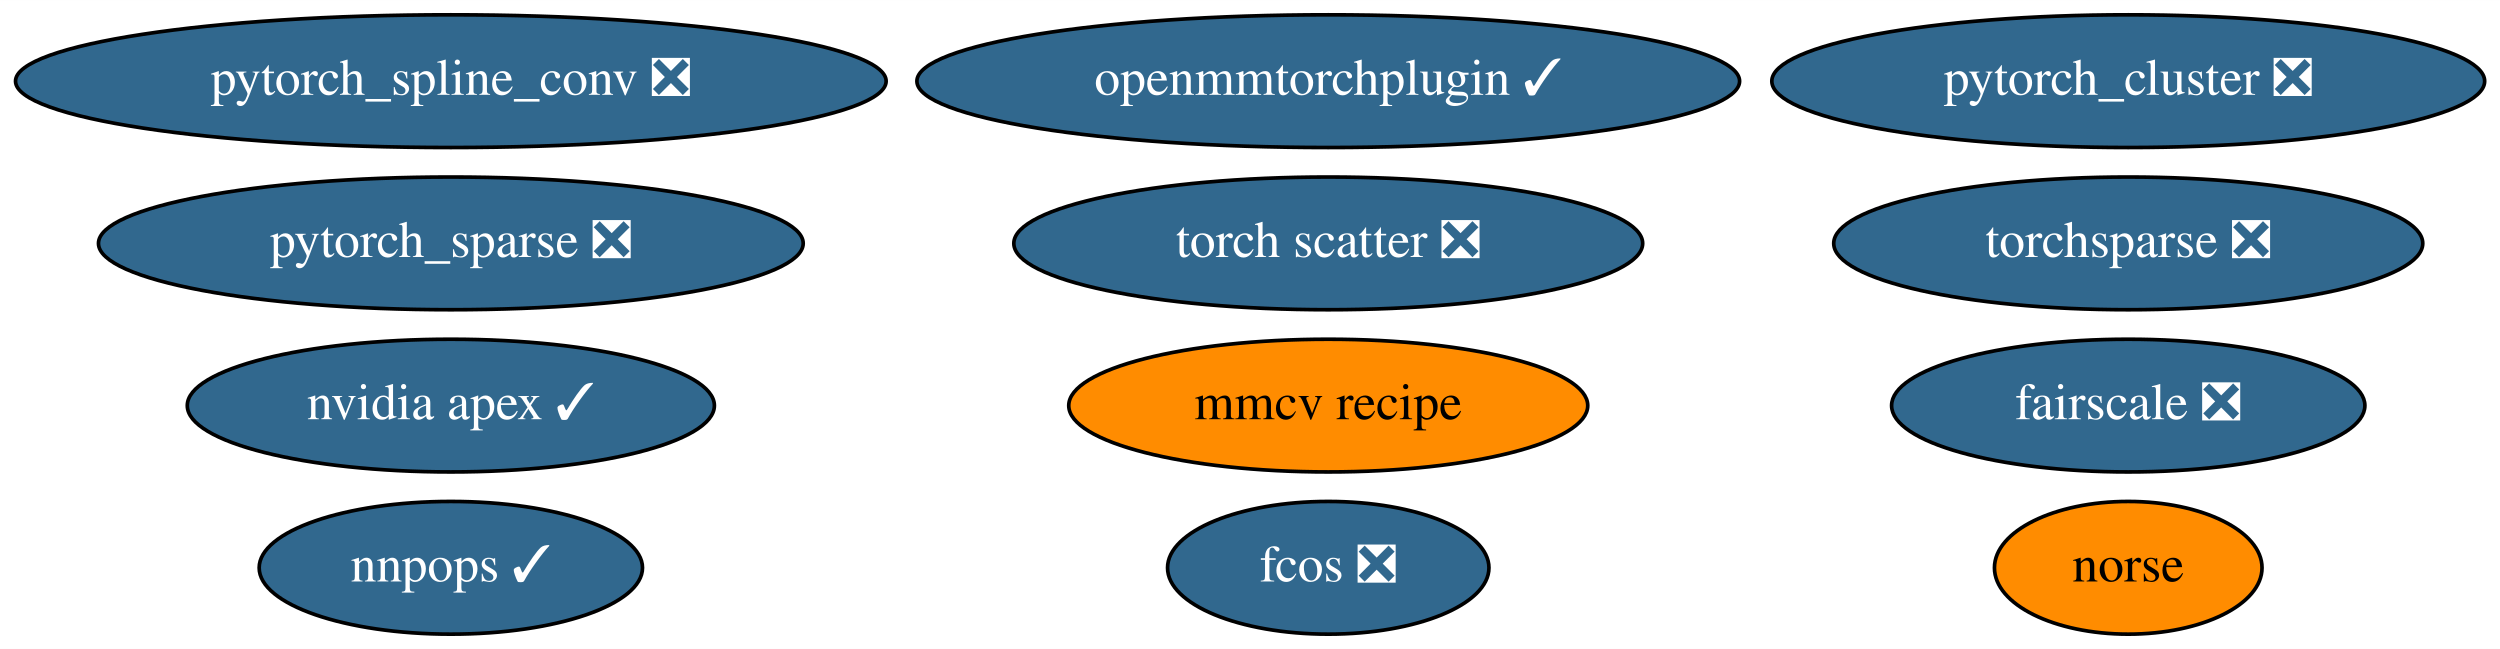
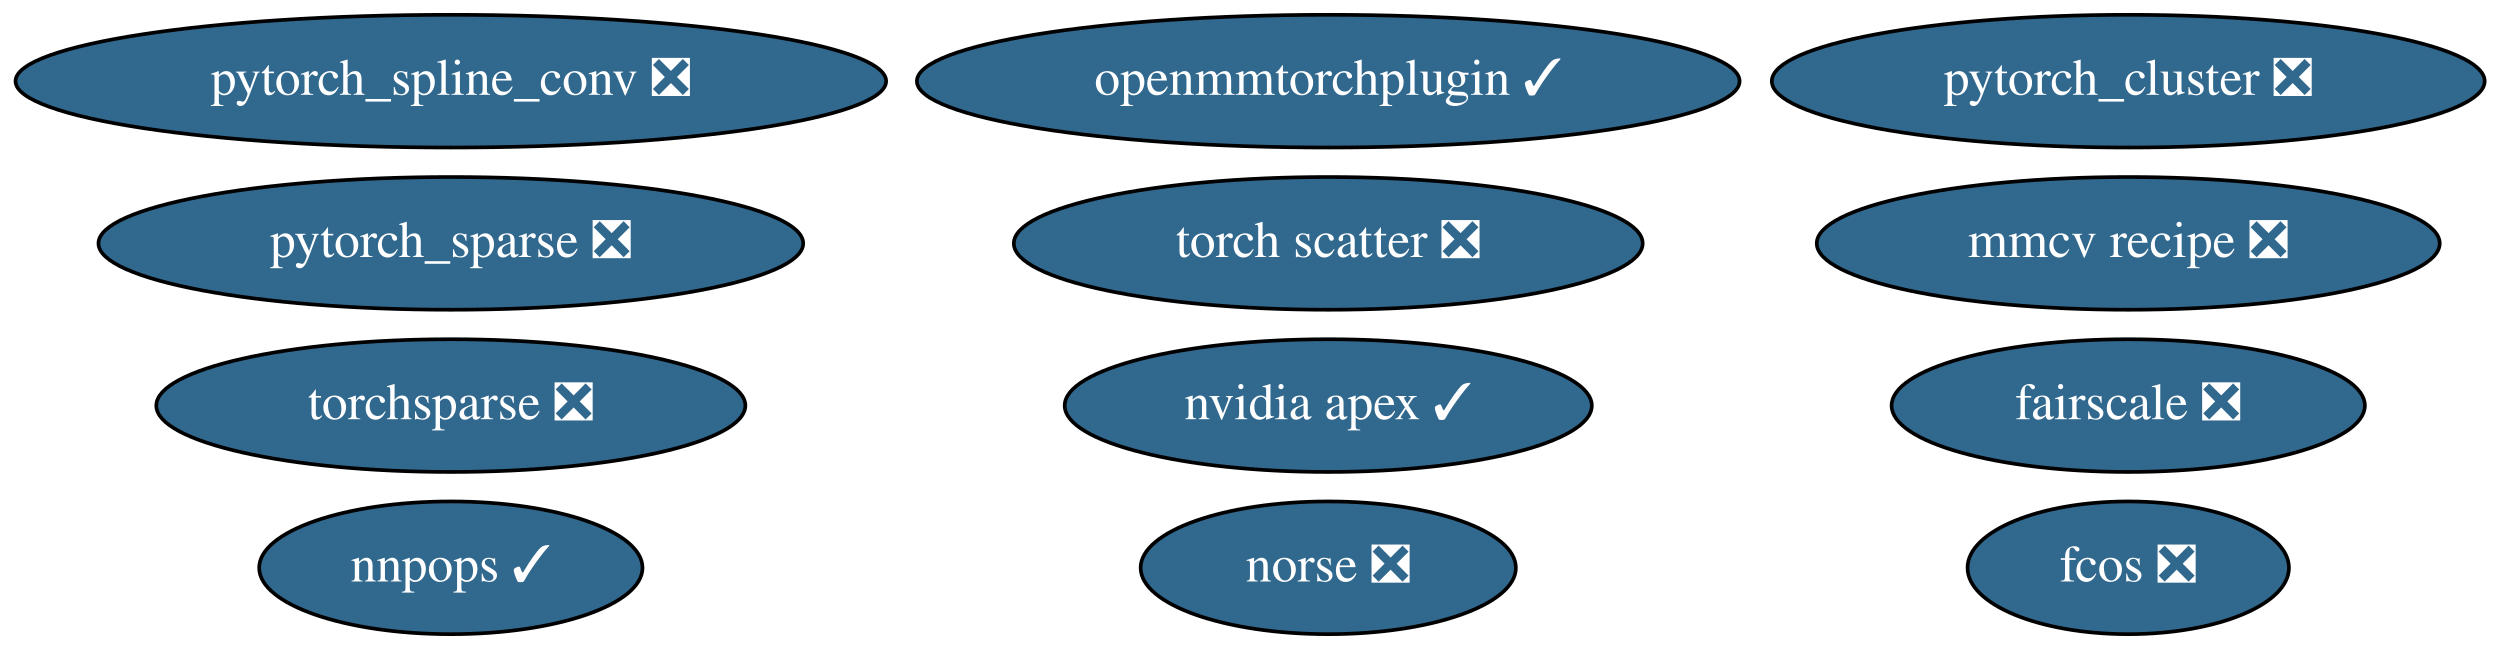
<svg xmlns="http://www.w3.org/2000/svg" xmlns:xlink="http://www.w3.org/1999/xlink" width="678pt" height="176pt" viewBox="0.00 0.00 678.13 176.00">
  <g id="graph0" class="graph" transform="scale(1 1) rotate(0) translate(4 172)">
    <polygon fill="white" stroke="transparent" points="-4,4 -4,-172 674.13,-172 674.13,4 -4,4" />
    <g id="node1" class="node">
      <g id="a_node1">
        <a xlink:href="https://github.com/conda-forge/nvidia-apex-feedstock/pull/23" xlink:title="nvidia apex ✓">
-           <ellipse fill="#31688e" stroke="black" cx="118.29" cy="-62" rx="71.49" ry="18" />
-           <text text-anchor="middle" x="118.29" y="-58.3" font-family="Times,serif" font-size="14.00" fill="white">nvidia apex ✓</text>
+           <ellipse fill="#31688e" stroke="black" cx="356.29" cy="-62" rx="71.49" ry="18" />
+           <text text-anchor="middle" x="356.29" y="-58.3" font-family="Times,serif" font-size="14.00" fill="white">nvidia apex ✓</text>
        </a>
      </g>
    </g>
    <g id="node2" class="node">
      <g id="a_node2">
        <a xlink:href="https://github.com/conda-forge/pytorch_cluster-feedstock/pull/32" xlink:title="pytorch_cluster ❎">
          <ellipse fill="#31688e" stroke="black" cx="573.29" cy="-150" rx="96.68" ry="18" />
          <text text-anchor="middle" x="573.29" y="-146.3" font-family="Times,serif" font-size="14.00" fill="white">pytorch_cluster ❎</text>
        </a>
      </g>
    </g>
    <g id="node3" class="node">
      <g id="a_node3">
        <a xlink:href="https://github.com/conda-forge/pytorch_spline_conv-feedstock/pull/24" xlink:title="pytorch_spline_conv ❎">
          <ellipse fill="#31688e" stroke="black" cx="118.29" cy="-150" rx="118.08" ry="18" />
          <text text-anchor="middle" x="118.29" y="-146.3" font-family="Times,serif" font-size="14.00" fill="white">pytorch_spline_conv ❎</text>
        </a>
      </g>
    </g>
    <g id="node4" class="node">
      <g id="a_node4">
        <a xlink:href="https://github.com/conda-forge/pytorch_sparse-feedstock/pull/44" xlink:title="pytorch_sparse ❎">
          <ellipse fill="#31688e" stroke="black" cx="118.29" cy="-106" rx="95.58" ry="18" />
          <text text-anchor="middle" x="118.29" y="-102.3" font-family="Times,serif" font-size="14.00" fill="white">pytorch_sparse ❎</text>
        </a>
      </g>
    </g>
    <g id="node5" class="node">
      <g id="a_node5">
        <a xlink:href="https://github.com/conda-forge/torchsparse-feedstock/pull/22" xlink:title="torchsparse ❎">
-           <ellipse fill="#31688e" stroke="black" cx="573.29" cy="-106" rx="79.89" ry="18" />
-           <text text-anchor="middle" x="573.29" y="-102.3" font-family="Times,serif" font-size="14.00" fill="white">torchsparse ❎</text>
+           <ellipse fill="#31688e" stroke="black" cx="118.29" cy="-62" rx="79.89" ry="18" />
+           <text text-anchor="middle" x="118.29" y="-58.3" font-family="Times,serif" font-size="14.00" fill="white">torchsparse ❎</text>
        </a>
      </g>
    </g>
    <g id="node6" class="node">
      <g id="a_node6">
        <a xlink:href="https://github.com/conda-forge/fcos-feedstock/pull/10" xlink:title="fcos ❎">
-           <ellipse fill="#31688e" stroke="black" cx="356.29" cy="-18" rx="43.59" ry="18" />
-           <text text-anchor="middle" x="356.29" y="-14.3" font-family="Times,serif" font-size="14.00" fill="white">fcos ❎</text>
+           <ellipse fill="#31688e" stroke="black" cx="573.29" cy="-18" rx="43.59" ry="18" />
+           <text text-anchor="middle" x="573.29" y="-14.3" font-family="Times,serif" font-size="14.00" fill="white">fcos ❎</text>
        </a>
      </g>
    </g>
    <g id="node7" class="node">
      <g id="a_node7">
        <a xlink:href="https://github.com/conda-forge/torch-scatter-feedstock/pull/11" xlink:title="torch scatter ❎">
          <ellipse fill="#31688e" stroke="black" cx="356.29" cy="-106" rx="85.29" ry="18" />
          <text text-anchor="middle" x="356.29" y="-102.3" font-family="Times,serif" font-size="14.00" fill="white">torch scatter ❎</text>
        </a>
      </g>
    </g>
    <g id="node8" class="node">
      <g id="a_node8">
-         <a xlink:href="https://github.com/conda-forge/norse-feedstock" xlink:title="norse">
-           <ellipse fill="#ff8c00" stroke="black" cx="573.29" cy="-18" rx="36.29" ry="18" />
-           <text text-anchor="middle" x="573.29" y="-14.3" font-family="Times,serif" font-size="14.00">norse</text>
+         <a xlink:href="https://github.com/conda-forge/norse-feedstock/pull/5" xlink:title="norse ❎">
+           <ellipse fill="#31688e" stroke="black" cx="356.29" cy="-18" rx="50.89" ry="18" />
+           <text text-anchor="middle" x="356.29" y="-14.3" font-family="Times,serif" font-size="14.00" fill="white">norse ❎</text>
        </a>
      </g>
    </g>
    <g id="node9" class="node">
      <g id="a_node9">
        <a xlink:href="https://github.com/conda-forge/fairscale-feedstock/pull/19" xlink:title="fairscale ❎">
          <ellipse fill="#31688e" stroke="black" cx="573.29" cy="-62" rx="64.19" ry="18" />
          <text text-anchor="middle" x="573.29" y="-58.3" font-family="Times,serif" font-size="14.00" fill="white">fairscale ❎</text>
        </a>
      </g>
    </g>
    <g id="node10" class="node">
      <g id="a_node10">
        <a xlink:href="https://github.com/conda-forge/nnpops-feedstock/pull/10" xlink:title="nnpops ✓">
          <ellipse fill="#31688e" stroke="black" cx="118.29" cy="-18" rx="51.99" ry="18" />
          <text text-anchor="middle" x="118.29" y="-14.3" font-family="Times,serif" font-size="14.00" fill="white">nnpops ✓</text>
        </a>
      </g>
    </g>
    <g id="node11" class="node">
      <g id="a_node11">
        <a xlink:href="https://github.com/conda-forge/openmmtorchplugin-feedstock/pull/2" xlink:title="openmmtorchplugin ✓">
          <ellipse fill="#31688e" stroke="black" cx="356.29" cy="-150" rx="111.58" ry="18" />
          <text text-anchor="middle" x="356.29" y="-146.3" font-family="Times,serif" font-size="14.00" fill="white">openmmtorchplugin ✓</text>
        </a>
      </g>
    </g>
    <g id="node12" class="node">
      <g id="a_node12">
-         <a xlink:href="https://github.com/conda-forge/mmcv-recipe-feedstock" xlink:title="mmcv recipe">
-           <ellipse fill="#ff8c00" stroke="black" cx="356.29" cy="-62" rx="70.39" ry="18" />
-           <text text-anchor="middle" x="356.29" y="-58.3" font-family="Times,serif" font-size="14.00">mmcv recipe</text>
+         <a xlink:href="https://github.com/conda-forge/mmcv-recipe-feedstock/pull/7" xlink:title="mmcv recipe ❎">
+           <ellipse fill="#31688e" stroke="black" cx="573.29" cy="-106" rx="84.49" ry="18" />
+           <text text-anchor="middle" x="573.29" y="-102.3" font-family="Times,serif" font-size="14.00" fill="white">mmcv recipe ❎</text>
        </a>
      </g>
    </g>
  </g>
</svg>
